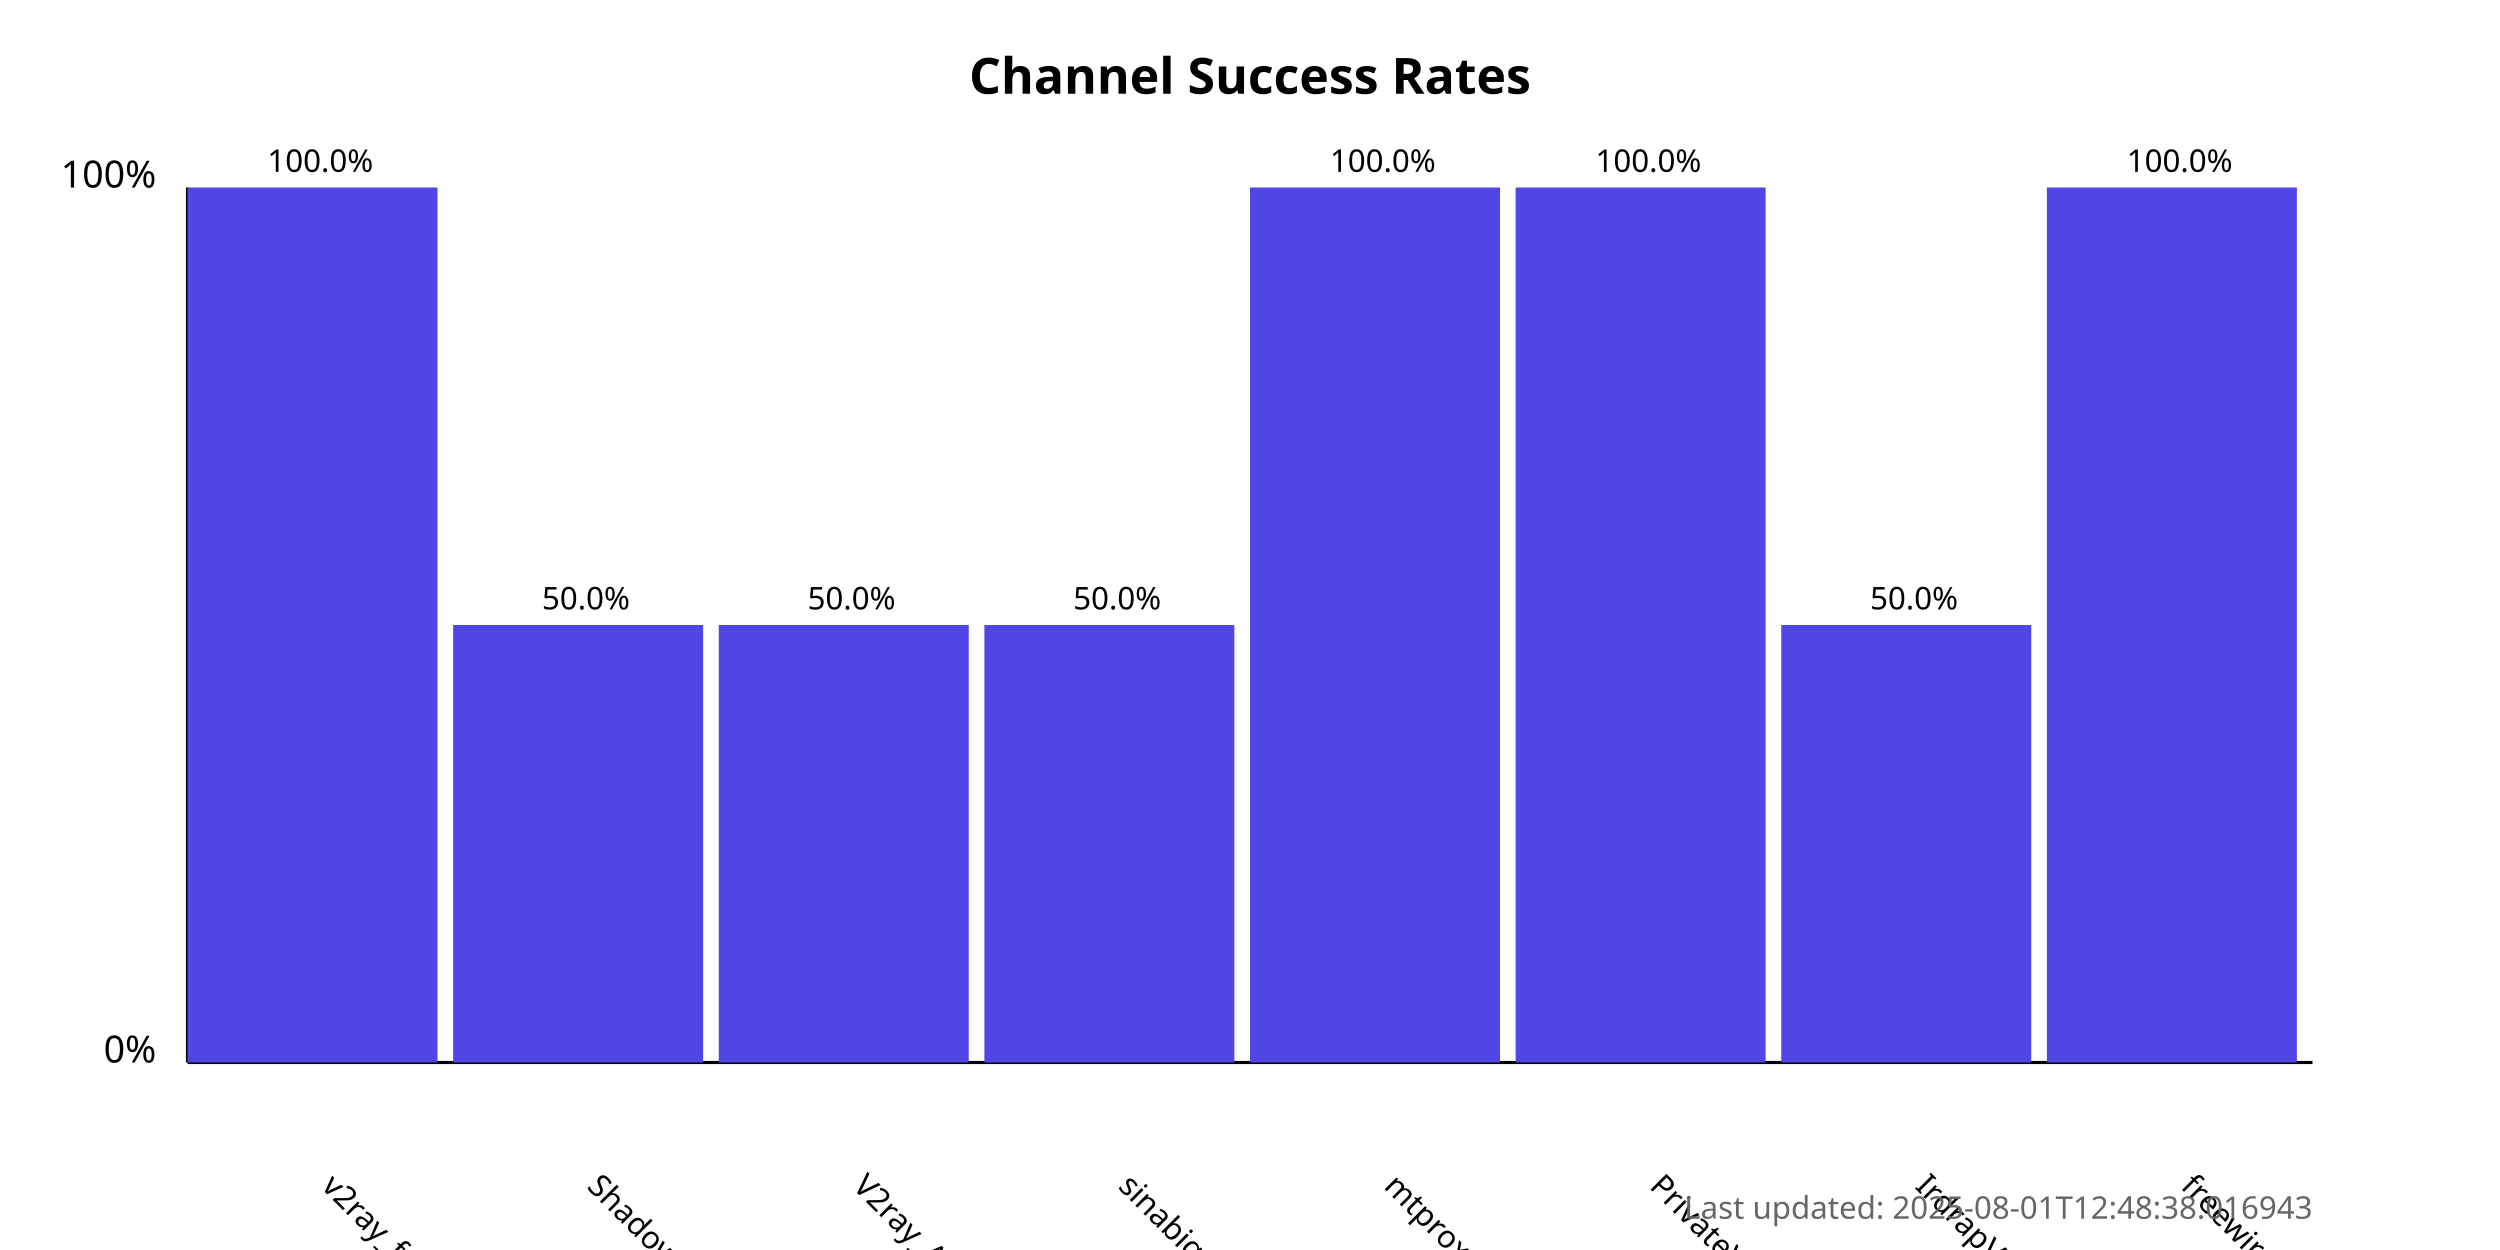
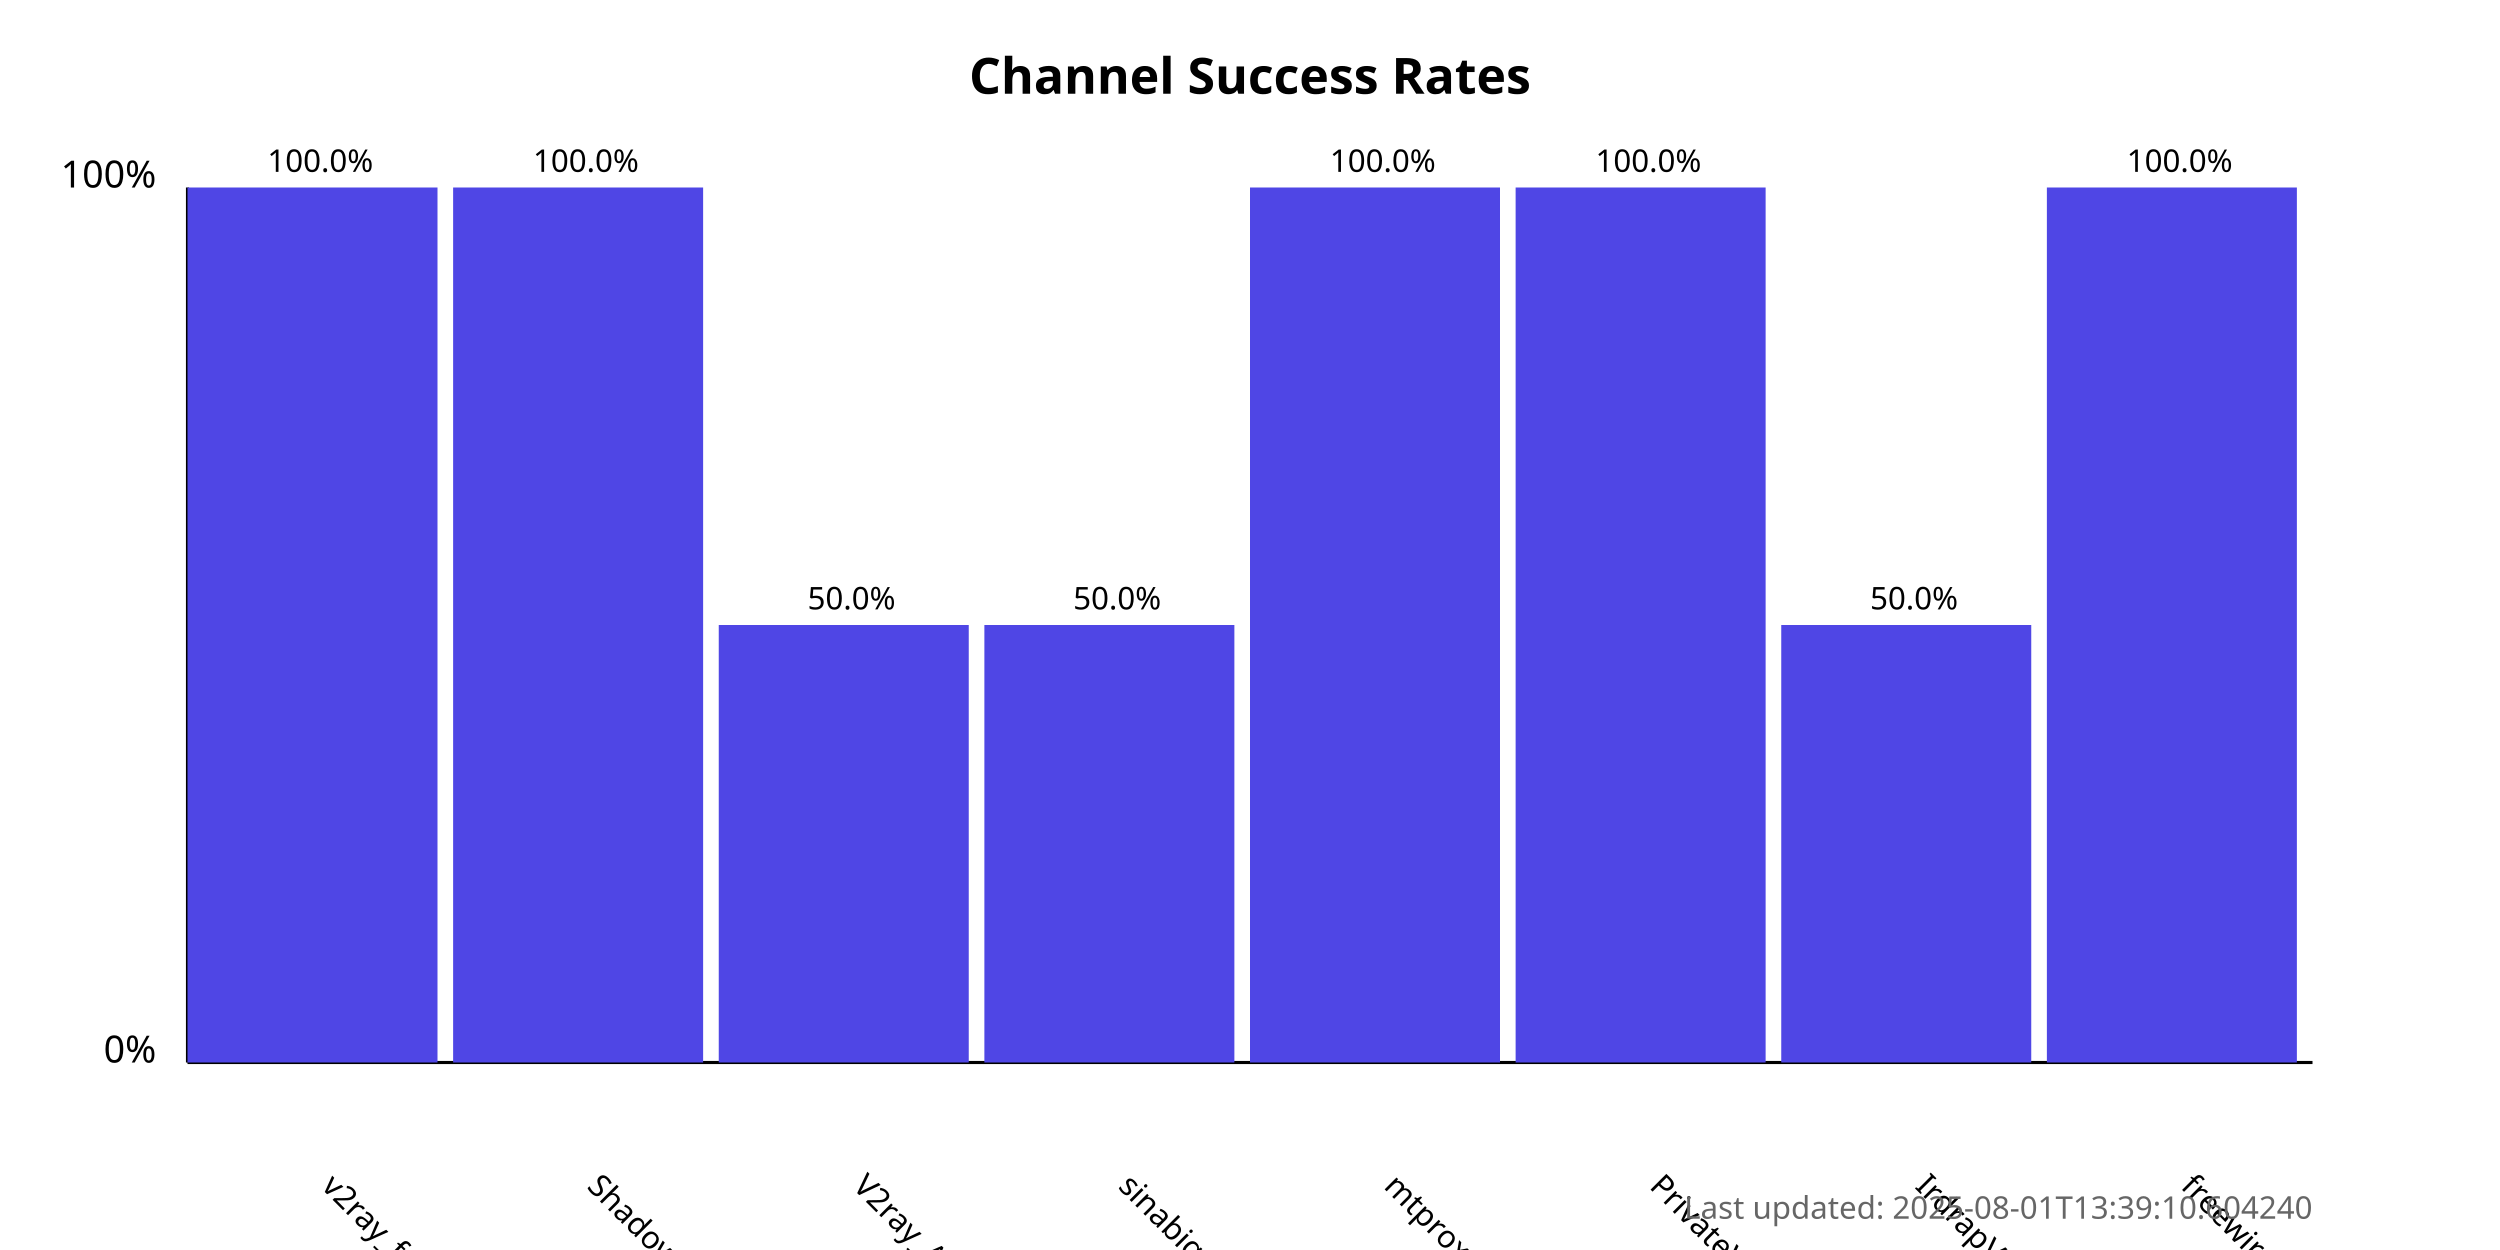
<svg xmlns="http://www.w3.org/2000/svg" width="800" height="400">
  <style>
            .chart-title { font: bold 16px sans-serif; }
            .axis-label { font: 12px sans-serif; }
            .tick-label { font: 10px sans-serif; }
            .bar { fill: #4f46e5; }
            .bar:hover { fill: #6366f1; }
            .timestamp { font: 10px sans-serif; fill: #666; }
        </style>
  <text x="400.0" y="30" text-anchor="middle" class="chart-title">
            Channel Success Rates
        </text>
  <line x1="60" y1="340" x2="60" y2="60" stroke="black" stroke-width="1" />
  <line x1="60" y1="340" x2="740" y2="340" stroke="black" stroke-width="1" />
  <text x="50" y="340" text-anchor="end" class="axis-label">0%</text>
  <text x="50" y="60" text-anchor="end" class="axis-label">100%</text>
  <g>
    <rect x="60" y="60.0" width="80.0" height="280.0" class="bar" />
    <text x="102.5" y="380" transform="rotate(45, 102.5, 380)" text-anchor="start" class="tick-label">
                v2ray_free_conf
            </text>
    <text x="102.5" y="55.0" text-anchor="middle" class="tick-label">
                100.0%
            </text>
  </g>
  <g>
-     <rect x="145.0" y="200.0" width="80.0" height="140.0" class="bar" />
+     <rect x="145.0" y="60.0" width="80.0" height="280.0" class="bar" />
    <text x="187.5" y="380" transform="rotate(45, 187.5, 380)" text-anchor="start" class="tick-label">
                ShadowProxy66
            </text>
-     <text x="187.5" y="195.0" text-anchor="middle" class="tick-label">
-                 50.0%
+     <text x="187.5" y="55.0" text-anchor="middle" class="tick-label">
+                 100.0%
            </text>
  </g>
  <g>
    <rect x="230.0" y="200.0" width="80.0" height="140.0" class="bar" />
    <text x="272.5" y="380" transform="rotate(45, 272.5, 380)" text-anchor="start" class="tick-label">
                V2ray_Alpha
            </text>
    <text x="272.5" y="195.0" text-anchor="middle" class="tick-label">
                50.0%
            </text>
  </g>
  <g>
    <rect x="315.0" y="200.0" width="80.0" height="140.0" class="bar" />
    <text x="357.5" y="380" transform="rotate(45, 357.5, 380)" text-anchor="start" class="tick-label">
                sinabigo
            </text>
    <text x="357.5" y="195.0" text-anchor="middle" class="tick-label">
                50.0%
            </text>
  </g>
  <g>
    <rect x="400.0" y="60.0" width="80.0" height="280.0" class="bar" />
    <text x="442.5" y="380" transform="rotate(45, 442.5, 380)" text-anchor="start" class="tick-label">
                mtproxy_lists
            </text>
    <text x="442.5" y="55.0" text-anchor="middle" class="tick-label">
                100.0%
            </text>
  </g>
  <g>
    <rect x="485.0" y="60.0" width="80.0" height="280.0" class="bar" />
    <text x="527.5" y="380" transform="rotate(45, 527.5, 380)" text-anchor="start" class="tick-label">
                PrivateVPNs
            </text>
    <text x="527.5" y="55.0" text-anchor="middle" class="tick-label">
                100.0%
            </text>
  </g>
  <g>
    <rect x="570.0" y="200.0" width="80.0" height="140.0" class="bar" />
    <text x="612.5" y="380" transform="rotate(45, 612.5, 380)" text-anchor="start" class="tick-label">
                IrdrapVPNnews
            </text>
    <text x="612.5" y="195.0" text-anchor="middle" class="tick-label">
                50.0%
            </text>
  </g>
  <g>
    <rect x="655.0" y="60.0" width="80.0" height="280.0" class="bar" />
    <text x="697.5" y="380" transform="rotate(45, 697.5, 380)" text-anchor="start" class="tick-label">
                freewireguard
            </text>
    <text x="697.5" y="55.0" text-anchor="middle" class="tick-label">
                100.0%
            </text>
  </g>
  <text x="740" y="390" text-anchor="end" class="timestamp">
-             Last updated: 2025-08-01T12:48:38.016943
+             Last updated: 2025-08-01T13:39:10.604240
        </text>
</svg>
